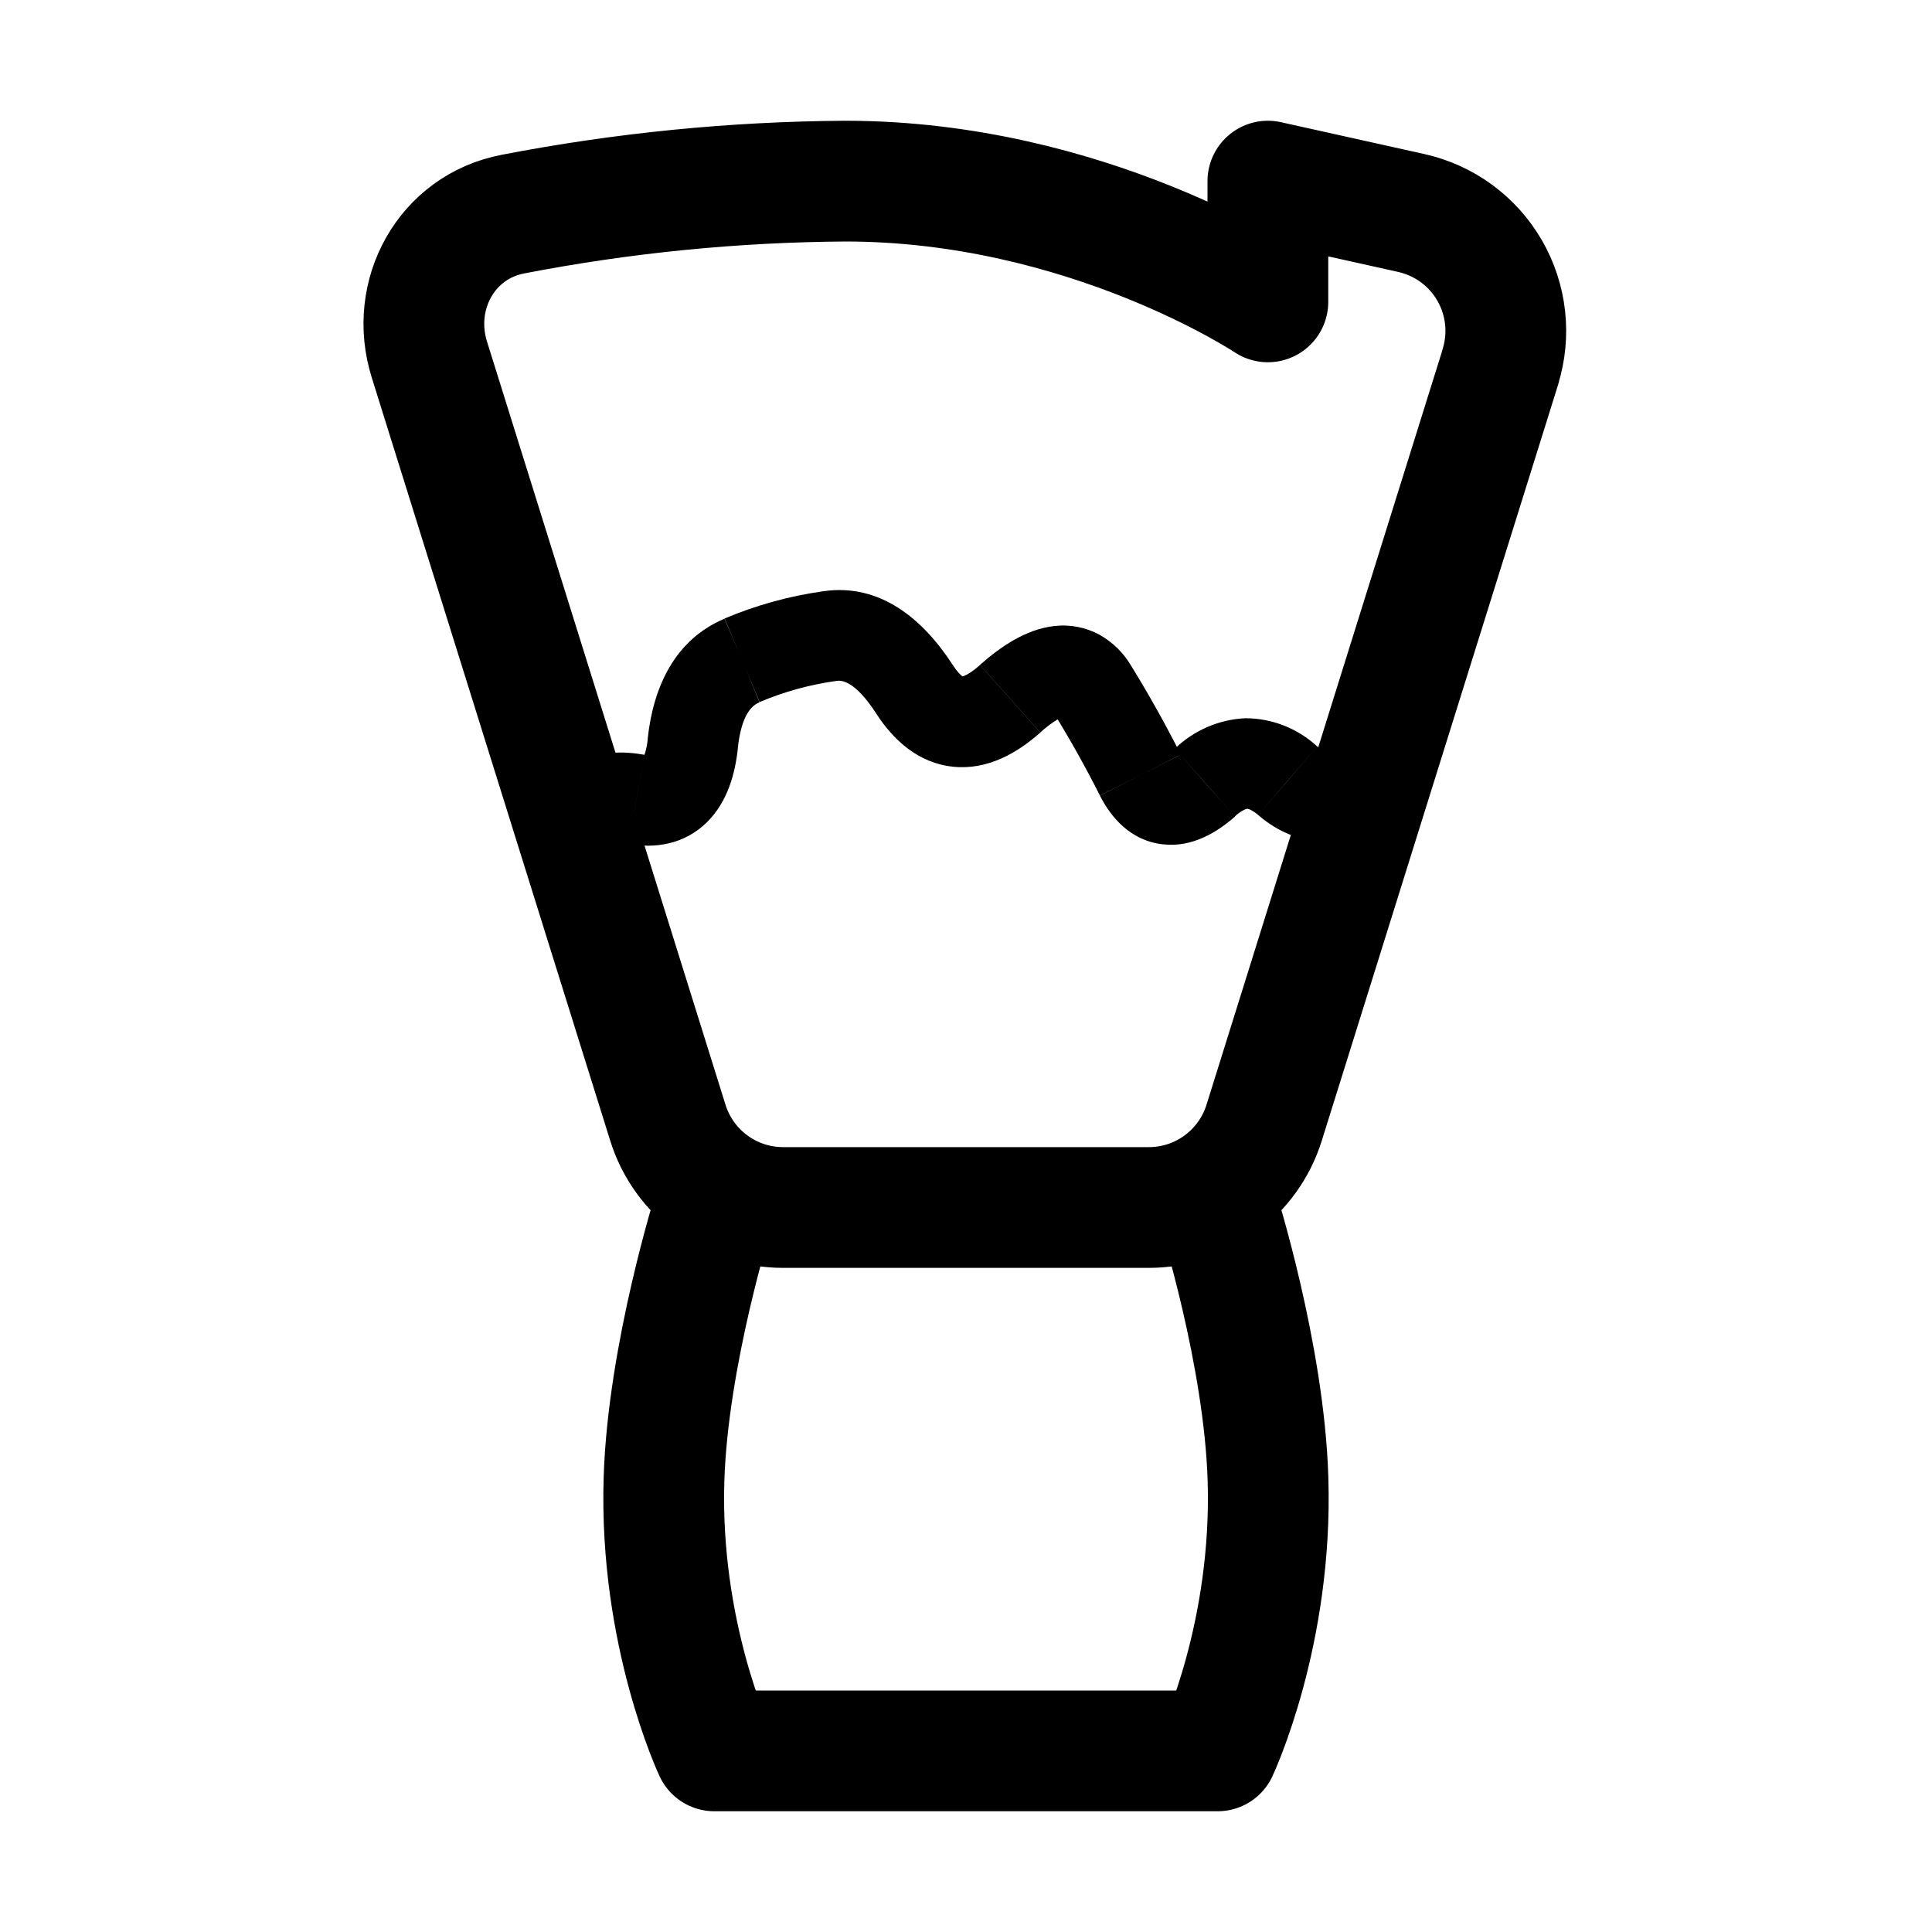
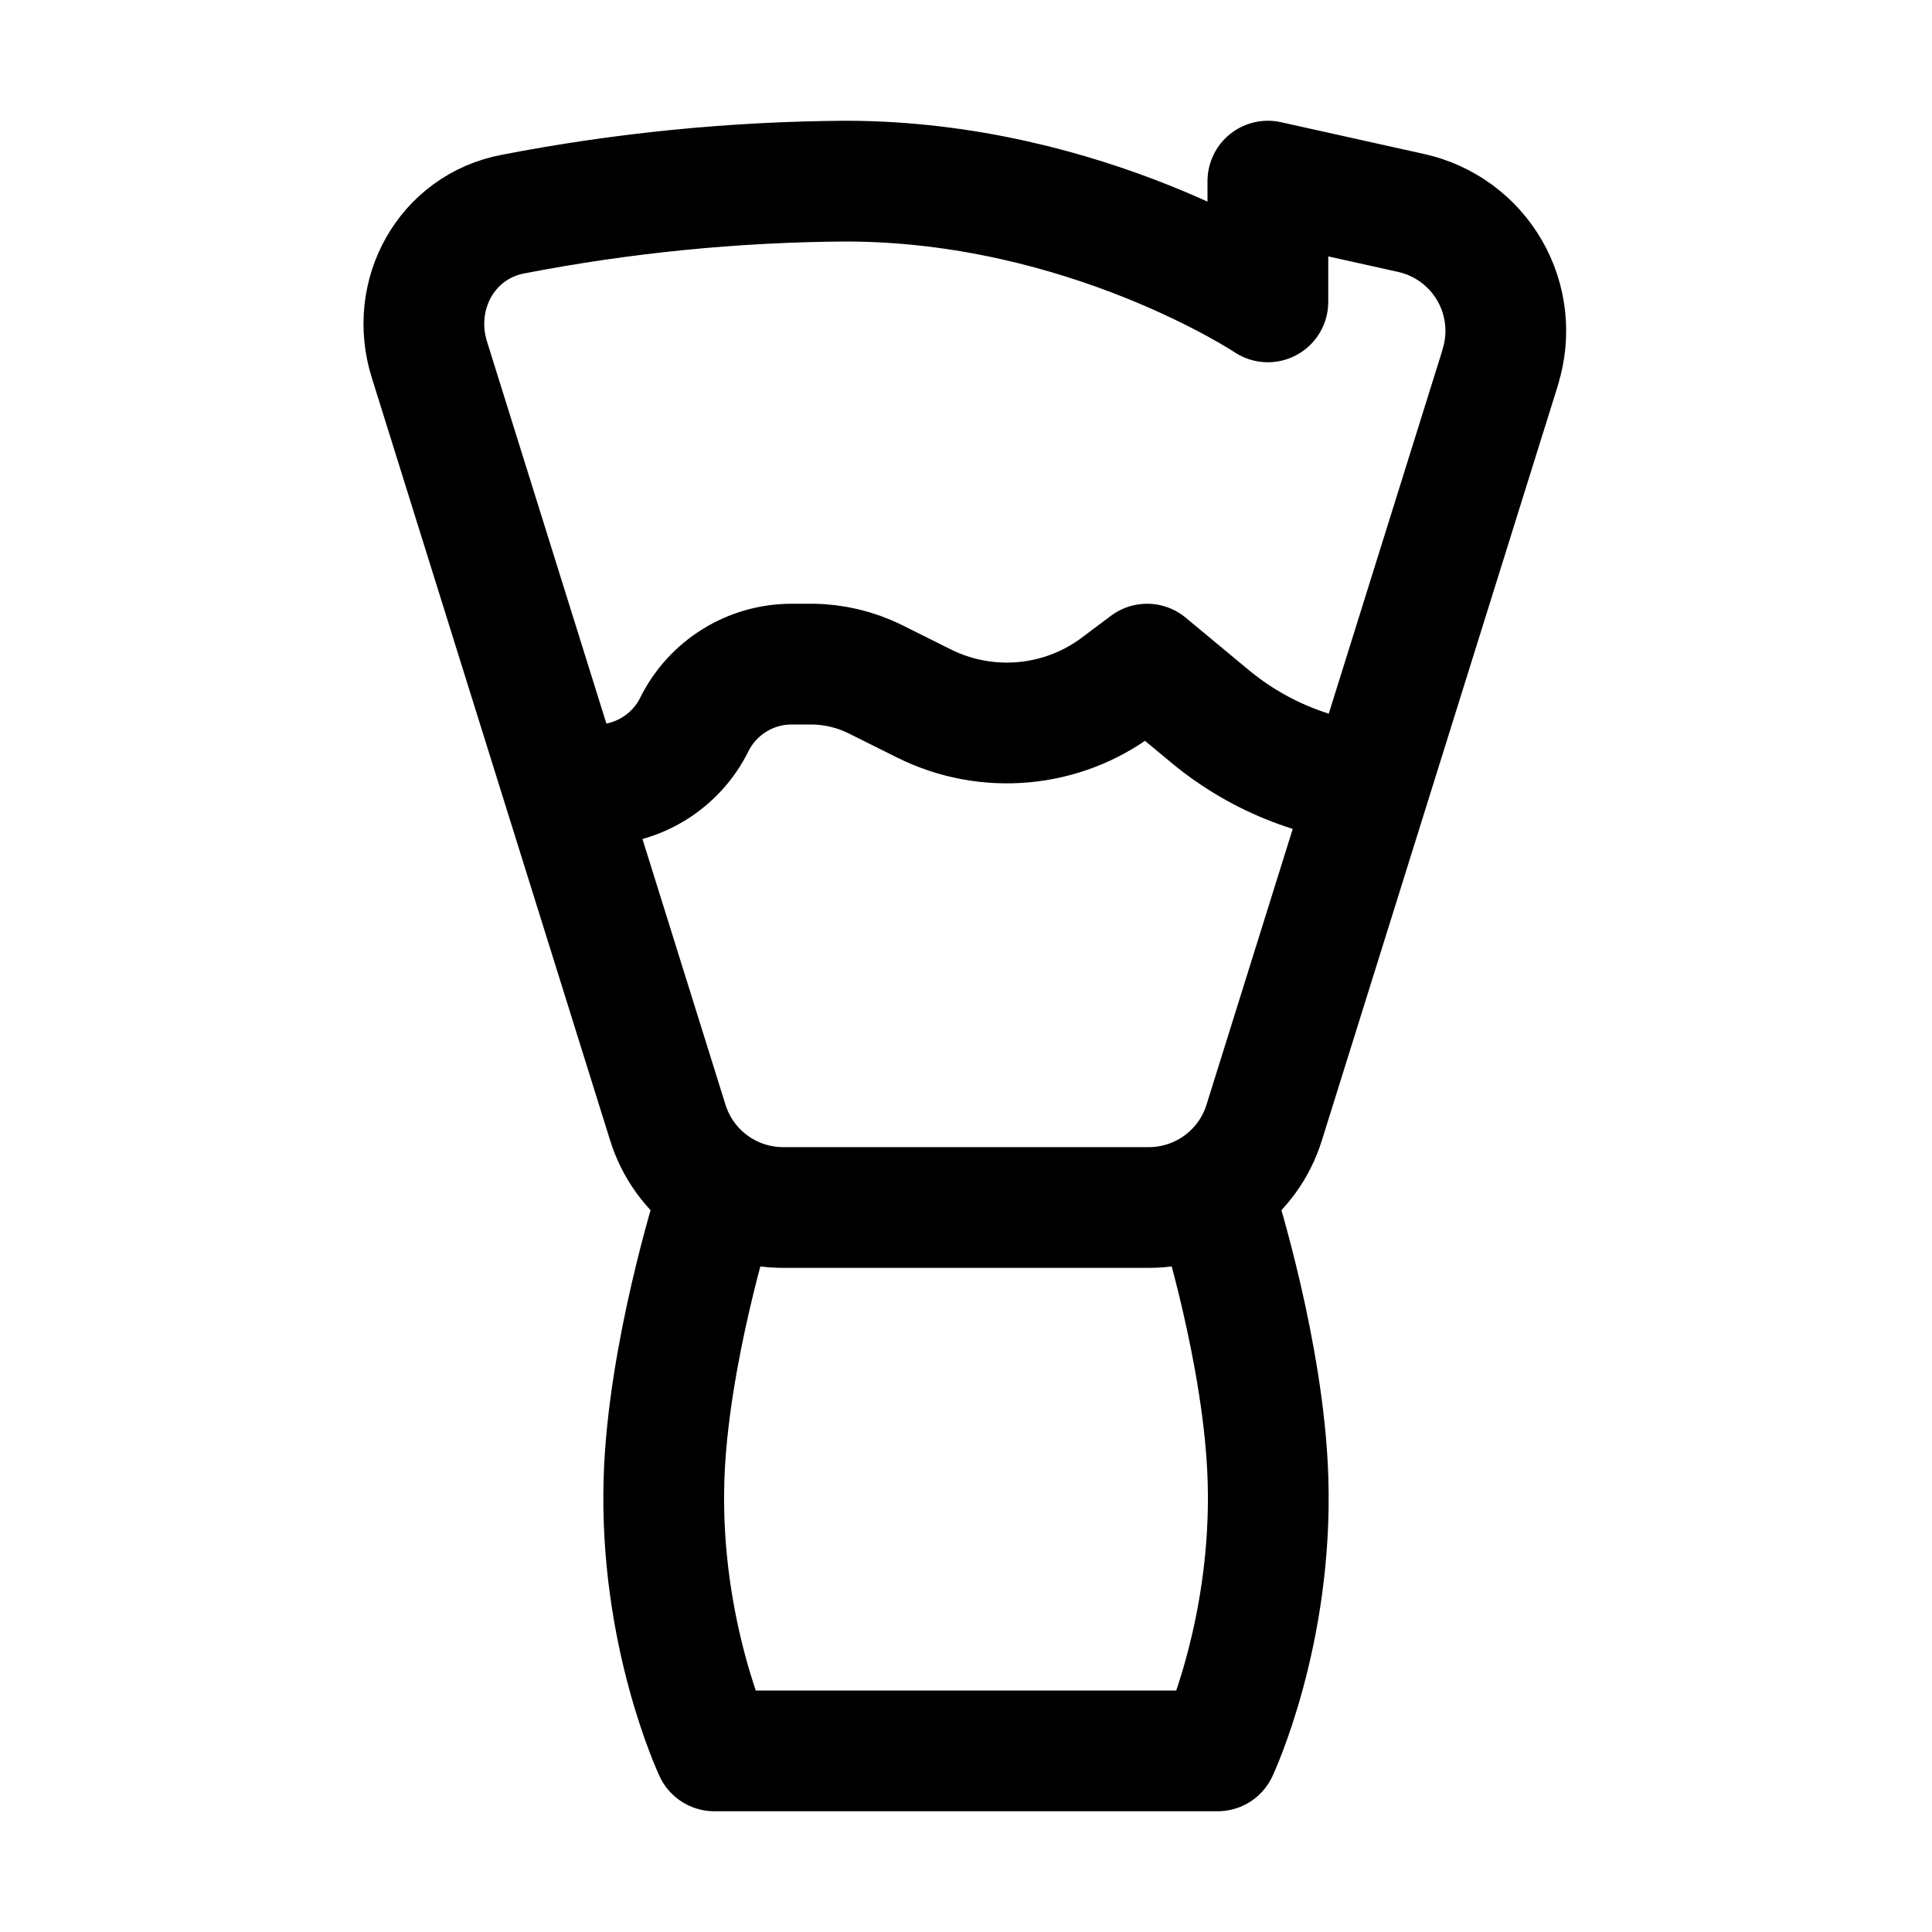
<svg xmlns="http://www.w3.org/2000/svg" width="16" height="16" fill="none" viewBox="0 0 16 16">
  <path stroke="currentColor" stroke-linecap="round" stroke-linejoin="round" d="M10.084 10s.386 1.216.417 2.25c.04 1.279-.417 2.25-.417 2.25H5.916s-.457-.971-.417-2.25c.032-1.034.417-2.25.417-2.25m6.51-6.962-1.957 6.26a1 1 0 0 1-.954.702h-3.03a1 1 0 0 1-.954-.702l-1.975-6.32c-.168-.536.141-1.1.693-1.205A15 15 0 0 1 7 1.5c2 0 3.5 1 3.5 1v-1l1.188.264a1 1 0 0 1 .737 1.274" />
-   <path fill="currentColor" d="m11.49 6.406.048-.371-.148-.02-.121.088zm-.827.06.245-.283zm-1.22-.046.335-.17zm-.398-.71.32-.198zm-3.775.91.068-.369zm-.447.504-.373-.042-.014.122.061.106zm.019-.167L5.214 7l.077-.661-.606.277zm-.247-.299a.375.375 0 0 0 .312.682L4.75 7zm6.994-.24.05-.371-.1-.013-.049.371-.049.372.1.013zm-.099-.013-.22-.303c-.13.094-.214.118-.257.121-.03.002-.06-.003-.104-.041l-.245.284-.245.283c.181.157.403.24.648.222.232-.017.448-.12.643-.262zm-.826.06.245-.283a.88.88 0 0 0-.594-.234.9.9 0 0 0-.586.253l.25.28.248.28a.3.3 0 0 1 .08-.056q.023-.009.024-.007l.018.005a.3.3 0 0 1 .07.046zm-.686.016-.249-.28a.3.3 0 0 1-.069.05c-.005.002.016-.008.054-.004a.2.2 0 0 1 .052.015.1.1 0 0 1 .03.019c.008.007 0 .003-.017-.031l-.335.169-.335.17c.087.171.247.372.519.403.25.03.459-.106.6-.23zm-.534-.062.335-.17a10 10 0 0 0-.413-.738l-.32.197-.319.197q.202.327.382.683zm-.398-.71.32-.198a.7.7 0 0 0-.26-.254.63.63 0 0 0-.378-.072c-.231.027-.439.168-.612.321l.25.28.249.28a1 1 0 0 1 .154-.115c.039-.022.052-.022.045-.02a.12.12 0 0 1-.069-.016c-.025-.014-.028-.026-.018-.01zm-.68.078-.25-.28c-.123.11-.166.094-.147.096.029.003-.004.02-.08-.098l-.315.204-.315.204c.138.213.345.408.637.437.283.028.529-.114.719-.283zm-.792-.078.315-.204c-.245-.378-.6-.676-1.068-.609l.053.371.053.372c.037-.006.15-.009.332.274zm-.7-.442-.053-.371q-.426.06-.82.226l.145.346.145.346q.305-.129.636-.175zm-.728.2L6 5.124c-.41.172-.59.563-.636.993l.373.04.373.04c.031-.29.124-.358.18-.381zm-.408.688-.373-.04a.6.6 0 0 1-.029.14c-.01.026-.016.028-.008.02a.1.1 0 0 1 .036-.02c.009-.002.003.002-.026-.004l-.068.37-.068.368c.222.04.466.005.654-.181.168-.167.232-.398.255-.613zm-.468.465.068-.369c-.168-.03-.397-.04-.588.094-.214.151-.257.39-.248.57l.375-.018.374-.018c0-.025.003-.022-.004-.003a.2.2 0 0 1-.065.082c-.031.023-.055.025-.052.024a.3.3 0 0 1 .072.007zm-.393.277-.375.019q.005.08.003.12c0 .033-.003.029.002.007.002-.007.013-.055.051-.11a.36.36 0 0 1 .34-.148c.131.016.204.096.217.11a.2.2 0 0 1 .033.043l-.325.186-.326.186a.5.5 0 0 0 .066.092.386.386 0 0 0 .606-.034.4.4 0 0 0 .068-.15c.023-.1.02-.231.014-.34zm-.054.227.372.043.02-.167-.373-.043-.373-.043-.019.168zm.019-.167-.157-.34-.09.041L4.75 7l.156.34.091-.04z" />
+   <path stroke="currentColor" stroke-linejoin="round" d="M11.5 6.5a2.47 2.47 0 0 1-1.481-.569L9.5 5.5l-.24.18c-.466.35-1.09.405-1.61.145l-.403-.201a1.2 1.2 0 0 0-.523-.124h-.165a.9.9 0 0 0-.809.5.9.9 0 0 1-.809.5H4.75" />
</svg>
